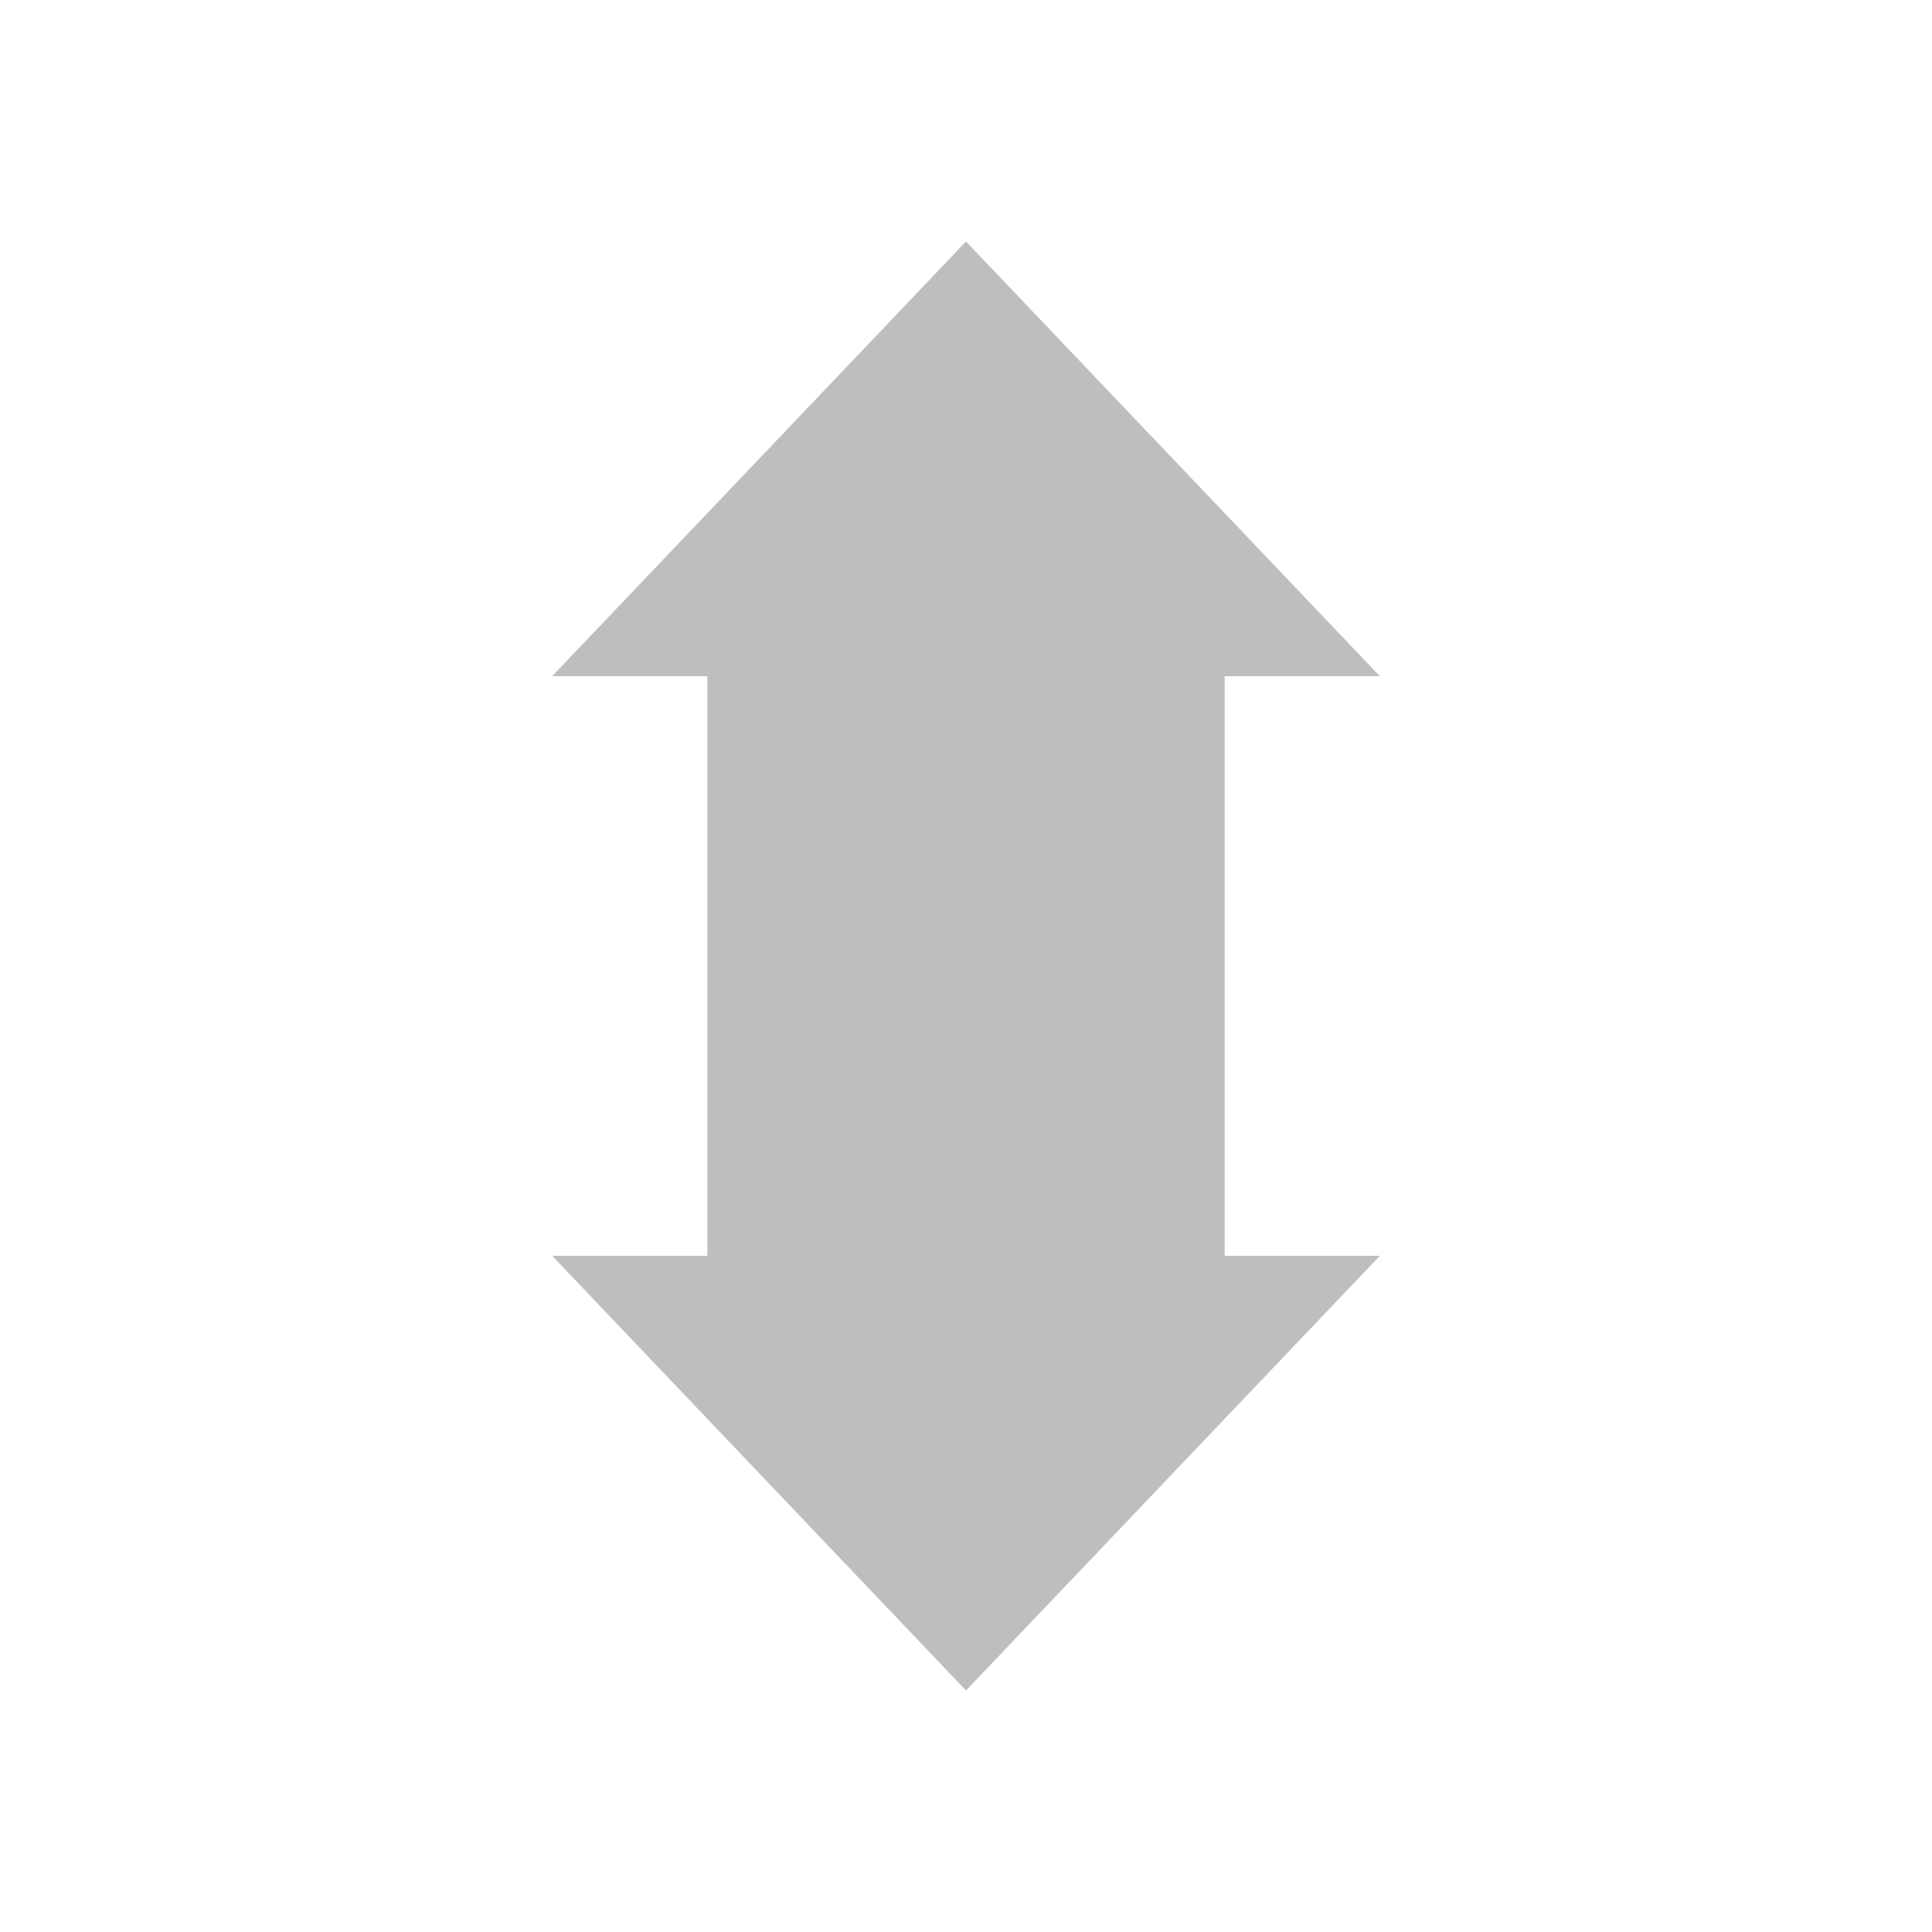
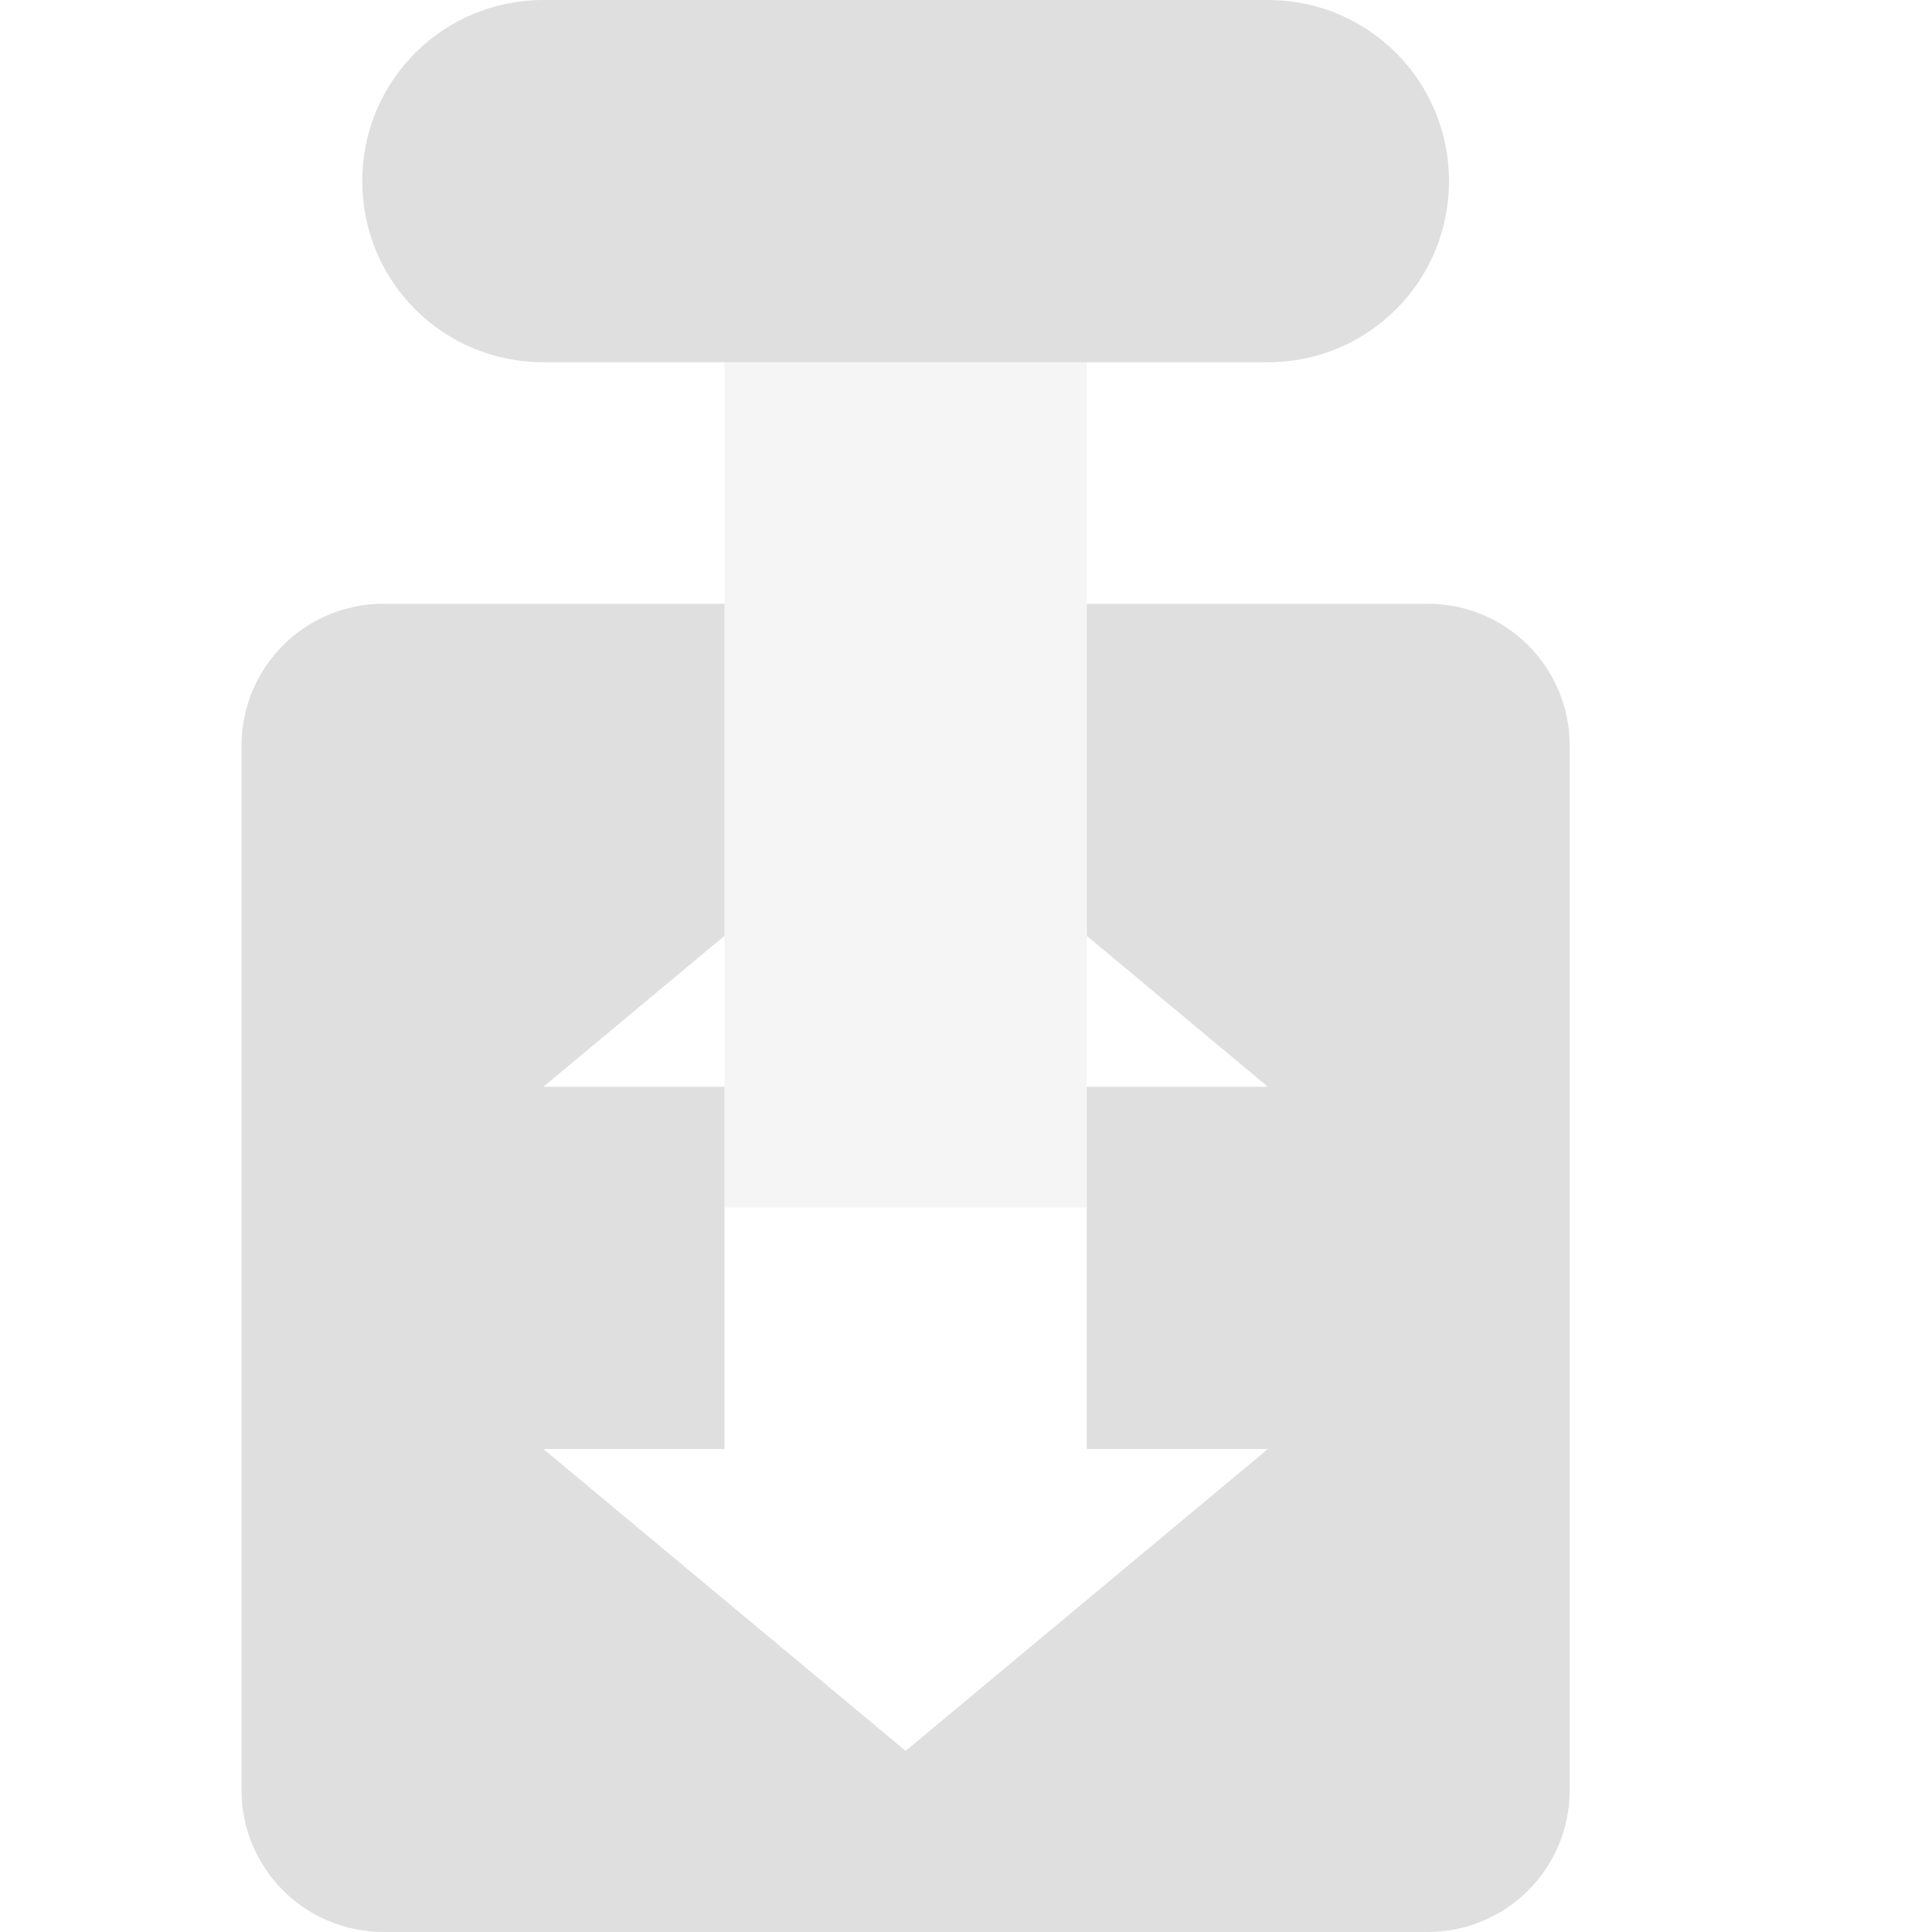
- <svg height="24" viewBox="0 0 24 24" width="24" version="1.1">
-   <path d="m12 3-5.141 5.4h1.928v7.2h-1.928l5.141 5.4 5.141-5.4h-1.928v-7.2h1.928z" fill="bebebe" id="path2" style="fill:#bebebe;fill-opacity:1" />
+ <svg xmlns="http://www.w3.org/2000/svg" width="16" height="16" version="1.1">
+   <path style="fill:#dfdfdf" d="M 4.5,0 C 3.669,0 3,0.669 3,1.5 3,2.331 3.669,3 4.5,3 h 6 C 11.331,3 12,2.331 12,1.5 12,0.669 11.331,0 10.5,0 Z M 3.178,5 C 2.525,5 2,5.525 2,6.178 V 14.822 C 2,15.475 2.525,16 3.178,16 H 11.822 C 12.475,16 13,15.475 13,14.822 V 6.178 C 13,5.525 12.475,5 11.822,5 H 9 V 7.75 L 10.5,9 H 9 v 1 2 h 1.5 l -3,2.5 -3,-2.5 H 6 V 10 9 H 4.5 L 6,7.75 V 5 Z" />
+   <rect width="3" height="9" x="6" y="-10" transform="scale(1,-1)" style="opacity:0.3;fill:#dfdfdf" />
</svg>
